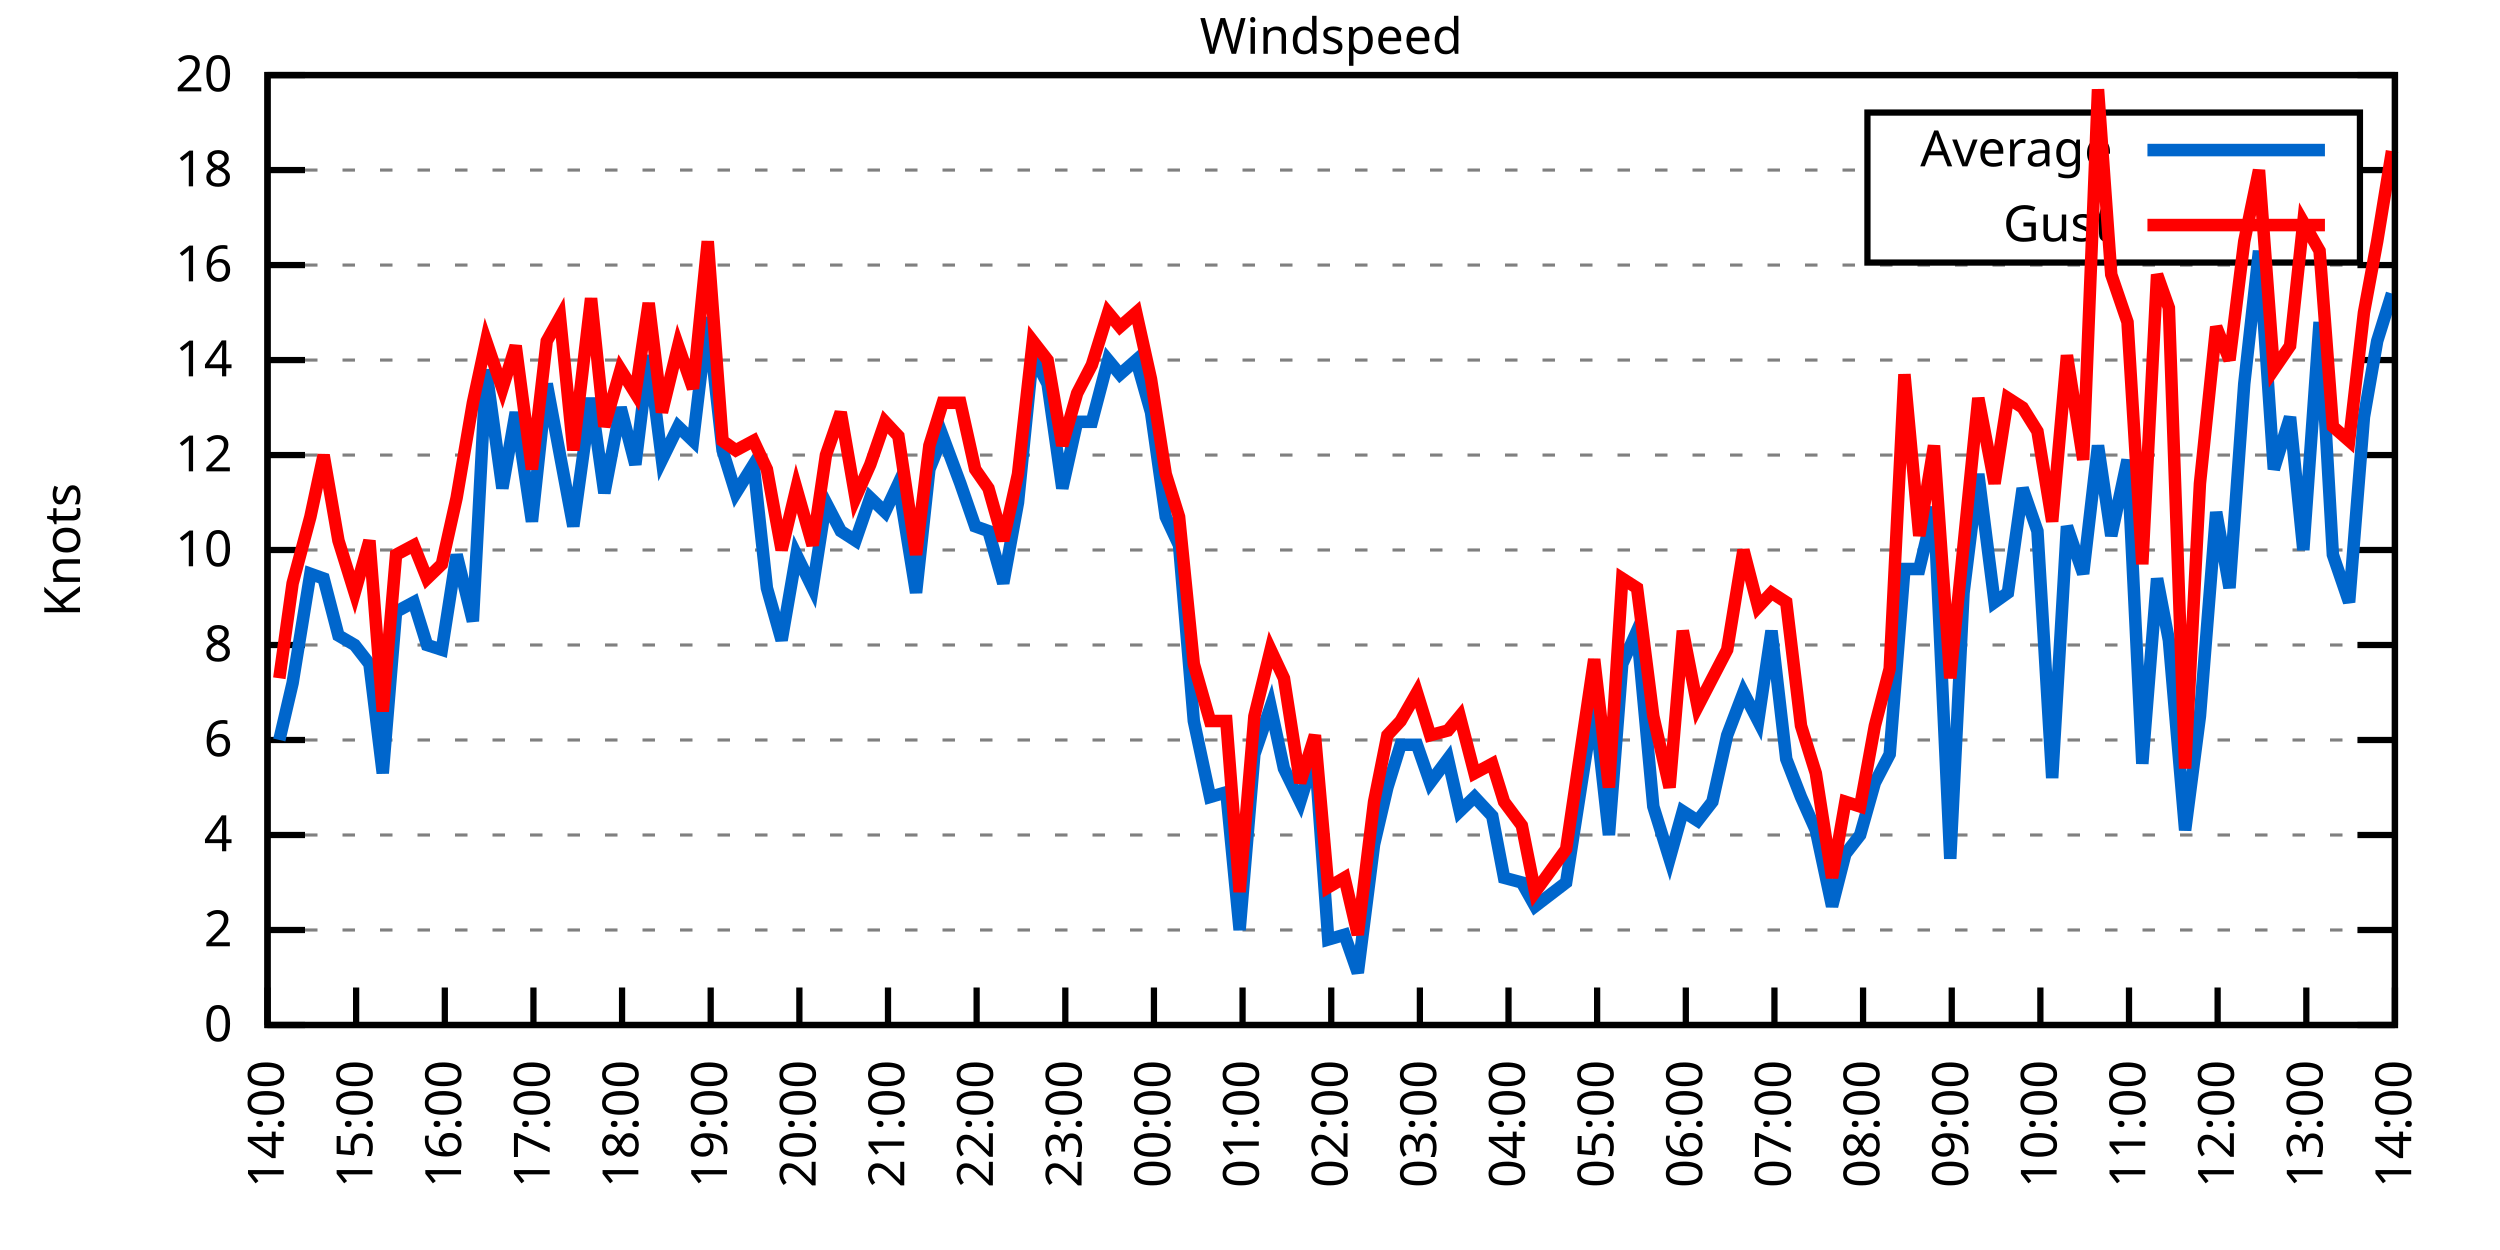
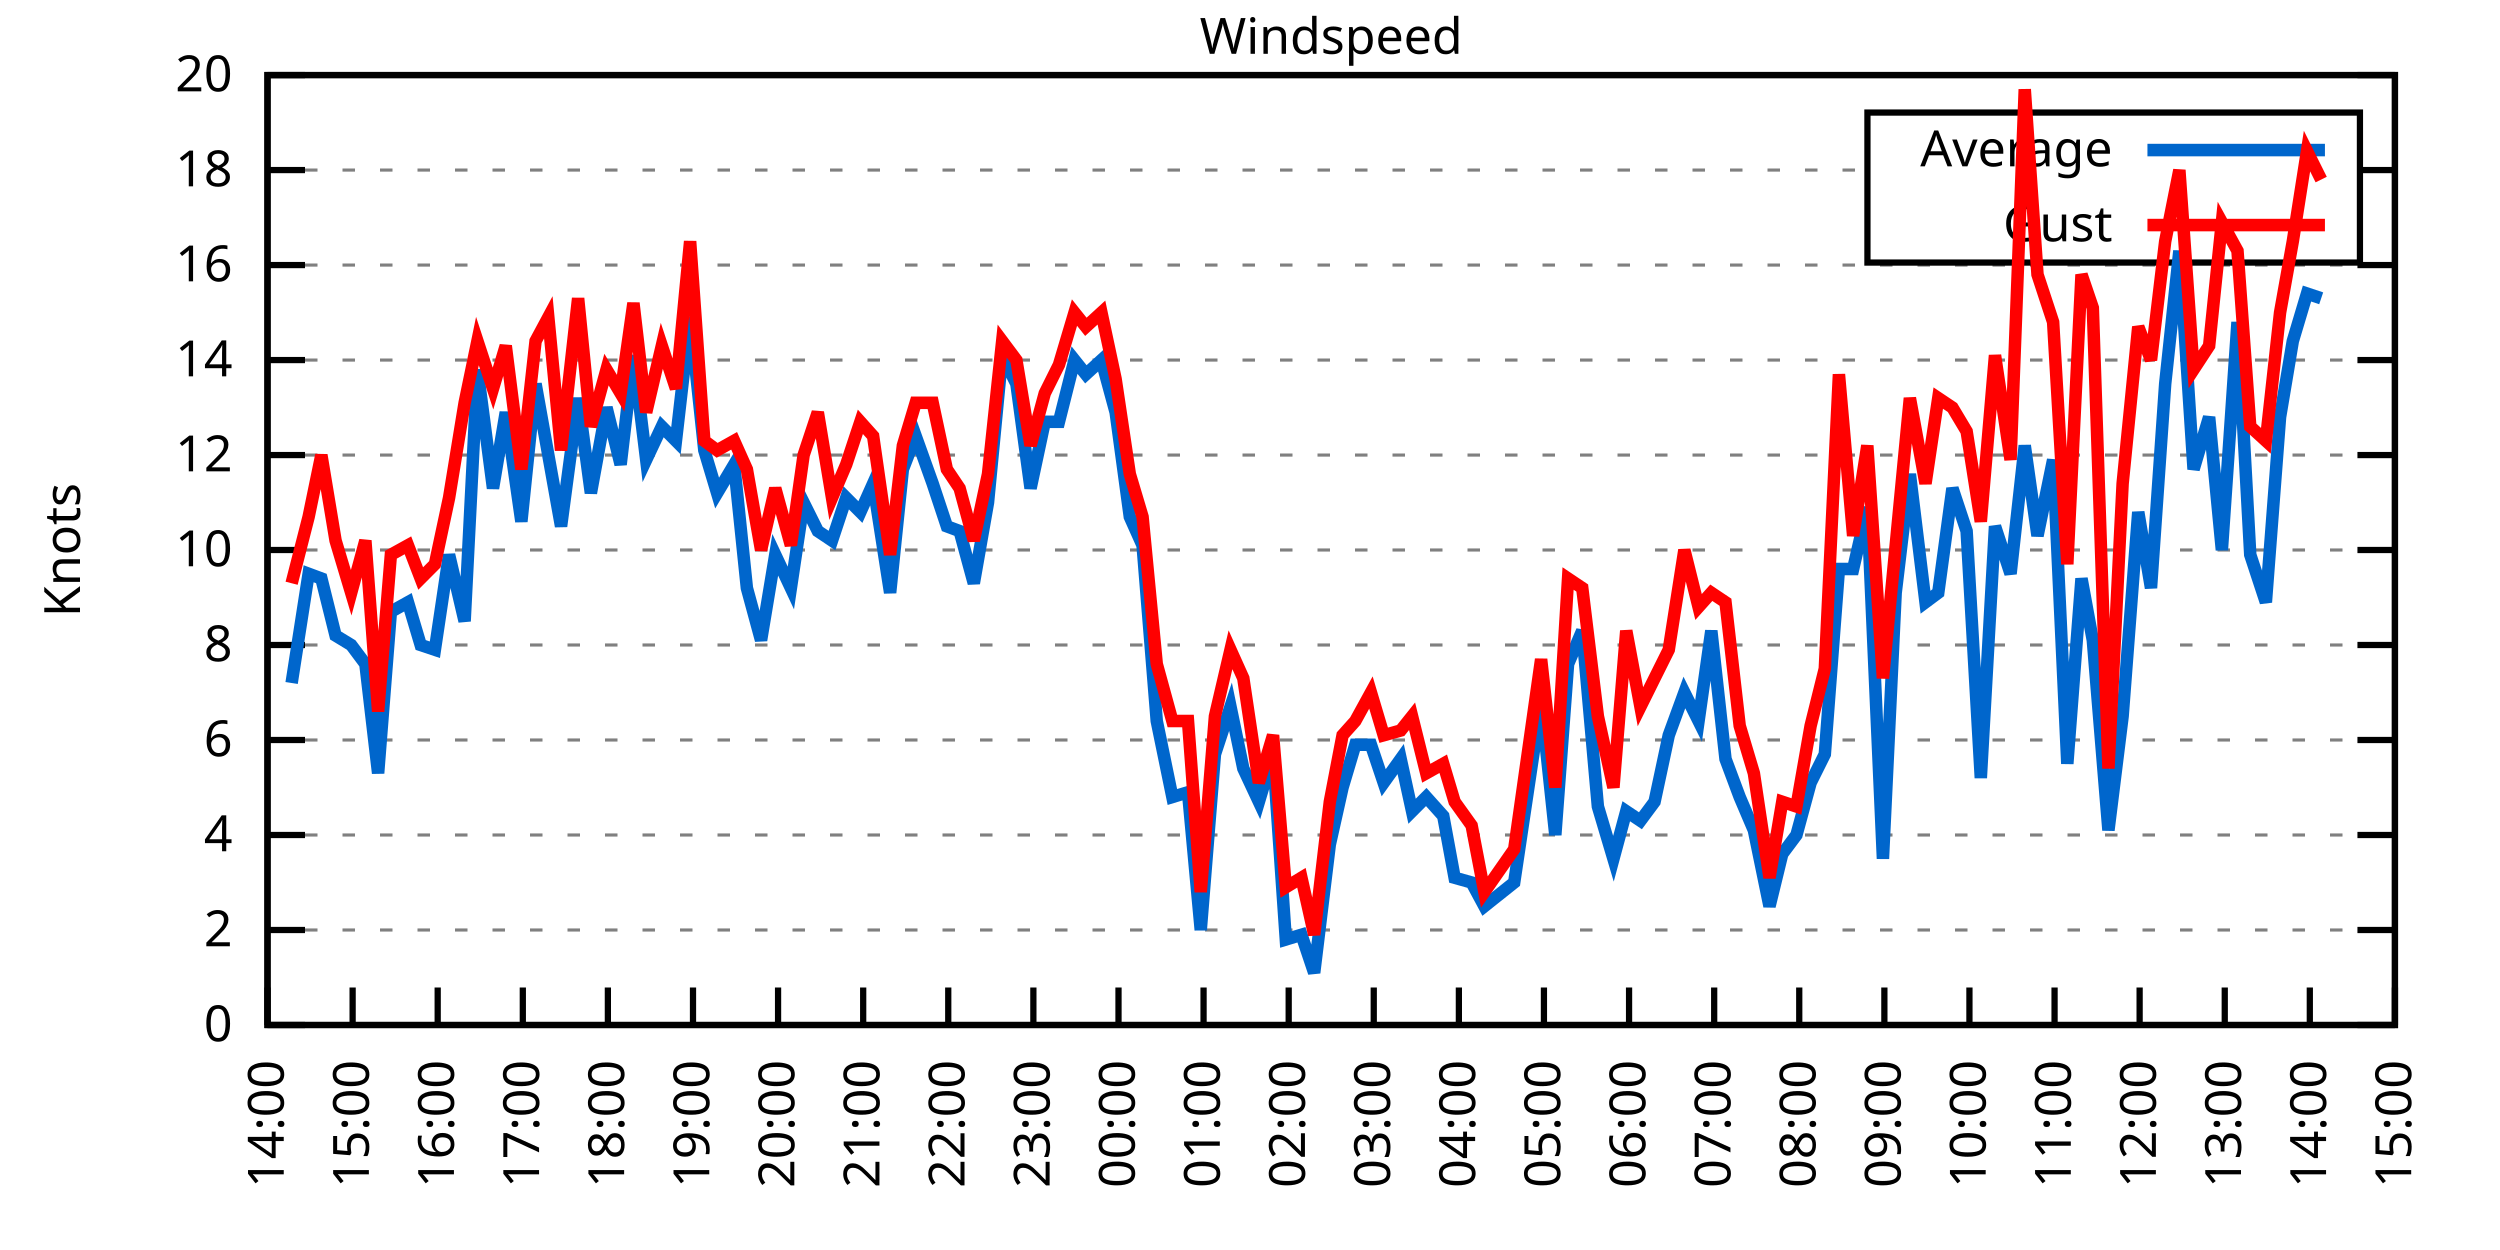
<svg xmlns="http://www.w3.org/2000/svg" xmlns:xlink="http://www.w3.org/1999/xlink" width="400" height="200" viewBox="0 0 400 200">
  <g id="gnuplot_canvas">
    <rect x="0" y="0" width="400" height="200" fill="none" />
    <defs>
      <circle id="gpDot" r="0.5" stroke-width="0.5" stroke="currentColor" />
      <path id="gpPt0" stroke-width="0.333" stroke="currentColor" d="M-1,0 h2 M0,-1 v2" />
      <path id="gpPt1" stroke-width="0.333" stroke="currentColor" d="M-1,-1 L1,1 M1,-1 L-1,1" />
      <path id="gpPt2" stroke-width="0.333" stroke="currentColor" d="M-1,0 L1,0 M0,-1 L0,1 M-1,-1 L1,1 M-1,1 L1,-1" />
      <rect id="gpPt3" stroke-width="0.333" stroke="currentColor" x="-1" y="-1" width="2" height="2" />
      <rect id="gpPt4" stroke-width="0.333" stroke="currentColor" fill="currentColor" x="-1" y="-1" width="2" height="2" />
      <circle id="gpPt5" stroke-width="0.333" stroke="currentColor" cx="0" cy="0" r="1" />
      <use xlink:href="#gpPt5" id="gpPt6" fill="currentColor" stroke="none" />
      <path id="gpPt7" stroke-width="0.333" stroke="currentColor" d="M0,-1.33 L-1.33,0.67 L1.33,0.67 z" />
      <use xlink:href="#gpPt7" id="gpPt8" fill="currentColor" stroke="none" />
      <use xlink:href="#gpPt7" id="gpPt9" stroke="currentColor" transform="rotate(180)" />
      <use xlink:href="#gpPt9" id="gpPt10" fill="currentColor" stroke="none" />
      <use xlink:href="#gpPt3" id="gpPt11" stroke="currentColor" transform="rotate(45)" />
      <use xlink:href="#gpPt11" id="gpPt12" fill="currentColor" stroke="none" />
      <path id="gpPt13" stroke-width="0.333" stroke="currentColor" d="M0,1.330 L1.265,0.411 L0.782,-1.067 L-0.782,-1.076 L-1.265,0.411 z" />
      <use xlink:href="#gpPt13" id="gpPt14" fill="currentColor" stroke="none" />
      <filter id="textbox" filterUnits="objectBoundingBox" x="0" y="0" height="1" width="1">
        <feFlood flood-color="white" flood-opacity="1" result="bgnd" />
        <feComposite in="SourceGraphic" in2="bgnd" operator="atop" />
      </filter>
      <filter id="greybox" filterUnits="objectBoundingBox" x="0" y="0" height="1" width="1">
        <feFlood flood-color="lightgrey" flood-opacity="1" result="grey" />
        <feComposite in="SourceGraphic" in2="grey" operator="atop" />
      </filter>
    </defs>
    <g fill="none" color="white" stroke="currentColor" stroke-width="1.00" stroke-linecap="butt" stroke-linejoin="miter">
</g>
    <g fill="none" color="black" stroke="currentColor" stroke-width="1.00" stroke-linecap="butt" stroke-linejoin="miter">
      <g stroke="none" shape-rendering="crispEdges">
        <polygon fill="rgb(255, 255, 255)" points="42.80,164.00 383.18,164.00 383.18,12.02 42.80,12.02 " />
      </g>
    </g>
    <g fill="none" color="black" stroke="currentColor" stroke-width="1.00" stroke-linecap="butt" stroke-linejoin="miter">
</g>
    <g fill="none" color="black" stroke="black" stroke-width="0.50" stroke-linecap="butt" stroke-linejoin="miter">
</g>
    <g fill="none" color="gray" stroke="currentColor" stroke-width="0.50" stroke-linecap="butt" stroke-linejoin="miter">
      <path stroke="gray" stroke-dasharray="2,4" class="gridline" d="M42.80,164.00 L383.19,164.00  " />
    </g>
    <g fill="none" color="gray" stroke="gray" stroke-width="1.00" stroke-linecap="butt" stroke-linejoin="miter">
</g>
    <g fill="none" color="black" stroke="currentColor" stroke-width="1.00" stroke-linecap="butt" stroke-linejoin="miter">
      <path stroke="black" d="M42.80,164.00 L48.80,164.00 M383.19,164.00 L377.19,164.00  " />
      <g transform="translate(37.20,166.60)" stroke="none" fill="black" font-family="Sans" font-size="8.00" text-anchor="end">
        <text>
          <tspan font-family="Sans"> 0</tspan>
        </text>
      </g>
    </g>
    <g fill="none" color="black" stroke="currentColor" stroke-width="1.00" stroke-linecap="butt" stroke-linejoin="miter">
</g>
    <g fill="none" color="black" stroke="black" stroke-width="0.50" stroke-linecap="butt" stroke-linejoin="miter">
</g>
    <g fill="none" color="gray" stroke="currentColor" stroke-width="0.50" stroke-linecap="butt" stroke-linejoin="miter">
      <path stroke="gray" stroke-dasharray="2,4" class="gridline" d="M42.80,148.80 L383.19,148.80  " />
    </g>
    <g fill="none" color="gray" stroke="gray" stroke-width="1.00" stroke-linecap="butt" stroke-linejoin="miter">
</g>
    <g fill="none" color="black" stroke="currentColor" stroke-width="1.00" stroke-linecap="butt" stroke-linejoin="miter">
      <path stroke="black" d="M42.80,148.80 L48.80,148.80 M383.19,148.80 L377.19,148.80  " />
      <g transform="translate(37.20,151.40)" stroke="none" fill="black" font-family="Sans" font-size="8.00" text-anchor="end">
        <text>
          <tspan font-family="Sans"> 2</tspan>
        </text>
      </g>
    </g>
    <g fill="none" color="black" stroke="currentColor" stroke-width="1.00" stroke-linecap="butt" stroke-linejoin="miter">
</g>
    <g fill="none" color="black" stroke="black" stroke-width="0.50" stroke-linecap="butt" stroke-linejoin="miter">
</g>
    <g fill="none" color="gray" stroke="currentColor" stroke-width="0.50" stroke-linecap="butt" stroke-linejoin="miter">
      <path stroke="gray" stroke-dasharray="2,4" class="gridline" d="M42.80,133.60 L383.19,133.60  " />
    </g>
    <g fill="none" color="gray" stroke="gray" stroke-width="1.00" stroke-linecap="butt" stroke-linejoin="miter">
</g>
    <g fill="none" color="black" stroke="currentColor" stroke-width="1.00" stroke-linecap="butt" stroke-linejoin="miter">
      <path stroke="black" d="M42.80,133.60 L48.80,133.60 M383.19,133.60 L377.19,133.60  " />
      <g transform="translate(37.20,136.20)" stroke="none" fill="black" font-family="Sans" font-size="8.00" text-anchor="end">
        <text>
          <tspan font-family="Sans"> 4</tspan>
        </text>
      </g>
    </g>
    <g fill="none" color="black" stroke="currentColor" stroke-width="1.00" stroke-linecap="butt" stroke-linejoin="miter">
</g>
    <g fill="none" color="black" stroke="black" stroke-width="0.50" stroke-linecap="butt" stroke-linejoin="miter">
</g>
    <g fill="none" color="gray" stroke="currentColor" stroke-width="0.50" stroke-linecap="butt" stroke-linejoin="miter">
      <path stroke="gray" stroke-dasharray="2,4" class="gridline" d="M42.80,118.40 L383.19,118.40  " />
    </g>
    <g fill="none" color="gray" stroke="gray" stroke-width="1.00" stroke-linecap="butt" stroke-linejoin="miter">
</g>
    <g fill="none" color="black" stroke="currentColor" stroke-width="1.00" stroke-linecap="butt" stroke-linejoin="miter">
      <path stroke="black" d="M42.80,118.40 L48.80,118.40 M383.19,118.40 L377.19,118.40  " />
      <g transform="translate(37.20,121.00)" stroke="none" fill="black" font-family="Sans" font-size="8.00" text-anchor="end">
        <text>
          <tspan font-family="Sans"> 6</tspan>
        </text>
      </g>
    </g>
    <g fill="none" color="black" stroke="currentColor" stroke-width="1.00" stroke-linecap="butt" stroke-linejoin="miter">
</g>
    <g fill="none" color="black" stroke="black" stroke-width="0.50" stroke-linecap="butt" stroke-linejoin="miter">
</g>
    <g fill="none" color="gray" stroke="currentColor" stroke-width="0.50" stroke-linecap="butt" stroke-linejoin="miter">
      <path stroke="gray" stroke-dasharray="2,4" class="gridline" d="M42.80,103.20 L383.19,103.20  " />
    </g>
    <g fill="none" color="gray" stroke="gray" stroke-width="1.00" stroke-linecap="butt" stroke-linejoin="miter">
</g>
    <g fill="none" color="black" stroke="currentColor" stroke-width="1.00" stroke-linecap="butt" stroke-linejoin="miter">
      <path stroke="black" d="M42.80,103.20 L48.80,103.20 M383.19,103.20 L377.19,103.20  " />
      <g transform="translate(37.20,105.80)" stroke="none" fill="black" font-family="Sans" font-size="8.00" text-anchor="end">
        <text>
          <tspan font-family="Sans"> 8</tspan>
        </text>
      </g>
    </g>
    <g fill="none" color="black" stroke="currentColor" stroke-width="1.00" stroke-linecap="butt" stroke-linejoin="miter">
</g>
    <g fill="none" color="black" stroke="black" stroke-width="0.50" stroke-linecap="butt" stroke-linejoin="miter">
</g>
    <g fill="none" color="gray" stroke="currentColor" stroke-width="0.50" stroke-linecap="butt" stroke-linejoin="miter">
      <path stroke="gray" stroke-dasharray="2,4" class="gridline" d="M42.80,88.00 L383.19,88.00  " />
    </g>
    <g fill="none" color="gray" stroke="gray" stroke-width="1.00" stroke-linecap="butt" stroke-linejoin="miter">
</g>
    <g fill="none" color="black" stroke="currentColor" stroke-width="1.00" stroke-linecap="butt" stroke-linejoin="miter">
      <path stroke="black" d="M42.80,88.00 L48.80,88.00 M383.19,88.00 L377.19,88.00  " />
      <g transform="translate(37.20,90.60)" stroke="none" fill="black" font-family="Sans" font-size="8.00" text-anchor="end">
        <text>
          <tspan font-family="Sans"> 10</tspan>
        </text>
      </g>
    </g>
    <g fill="none" color="black" stroke="currentColor" stroke-width="1.00" stroke-linecap="butt" stroke-linejoin="miter">
</g>
    <g fill="none" color="black" stroke="black" stroke-width="0.50" stroke-linecap="butt" stroke-linejoin="miter">
</g>
    <g fill="none" color="gray" stroke="currentColor" stroke-width="0.50" stroke-linecap="butt" stroke-linejoin="miter">
      <path stroke="gray" stroke-dasharray="2,4" class="gridline" d="M42.80,72.81 L383.19,72.81  " />
    </g>
    <g fill="none" color="gray" stroke="gray" stroke-width="1.00" stroke-linecap="butt" stroke-linejoin="miter">
</g>
    <g fill="none" color="black" stroke="currentColor" stroke-width="1.00" stroke-linecap="butt" stroke-linejoin="miter">
      <path stroke="black" d="M42.80,72.81 L48.80,72.81 M383.19,72.81 L377.19,72.81  " />
      <g transform="translate(37.20,75.41)" stroke="none" fill="black" font-family="Sans" font-size="8.00" text-anchor="end">
        <text>
          <tspan font-family="Sans"> 12</tspan>
        </text>
      </g>
    </g>
    <g fill="none" color="black" stroke="currentColor" stroke-width="1.00" stroke-linecap="butt" stroke-linejoin="miter">
</g>
    <g fill="none" color="black" stroke="black" stroke-width="0.50" stroke-linecap="butt" stroke-linejoin="miter">
</g>
    <g fill="none" color="gray" stroke="currentColor" stroke-width="0.50" stroke-linecap="butt" stroke-linejoin="miter">
      <path stroke="gray" stroke-dasharray="2,4" class="gridline" d="M42.80,57.61 L383.19,57.61  " />
    </g>
    <g fill="none" color="gray" stroke="gray" stroke-width="1.00" stroke-linecap="butt" stroke-linejoin="miter">
</g>
    <g fill="none" color="black" stroke="currentColor" stroke-width="1.00" stroke-linecap="butt" stroke-linejoin="miter">
      <path stroke="black" d="M42.80,57.61 L48.80,57.61 M383.19,57.61 L377.19,57.61  " />
      <g transform="translate(37.20,60.21)" stroke="none" fill="black" font-family="Sans" font-size="8.00" text-anchor="end">
        <text>
          <tspan font-family="Sans"> 14</tspan>
        </text>
      </g>
    </g>
    <g fill="none" color="black" stroke="currentColor" stroke-width="1.00" stroke-linecap="butt" stroke-linejoin="miter">
</g>
    <g fill="none" color="black" stroke="black" stroke-width="0.50" stroke-linecap="butt" stroke-linejoin="miter">
</g>
    <g fill="none" color="gray" stroke="currentColor" stroke-width="0.50" stroke-linecap="butt" stroke-linejoin="miter">
      <path stroke="gray" stroke-dasharray="2,4" class="gridline" d="M42.80,42.41 L383.19,42.41  " />
    </g>
    <g fill="none" color="gray" stroke="gray" stroke-width="1.00" stroke-linecap="butt" stroke-linejoin="miter">
</g>
    <g fill="none" color="black" stroke="currentColor" stroke-width="1.00" stroke-linecap="butt" stroke-linejoin="miter">
      <path stroke="black" d="M42.80,42.41 L48.80,42.41 M383.19,42.41 L377.19,42.41  " />
      <g transform="translate(37.20,45.01)" stroke="none" fill="black" font-family="Sans" font-size="8.00" text-anchor="end">
        <text>
          <tspan font-family="Sans"> 16</tspan>
        </text>
      </g>
    </g>
    <g fill="none" color="black" stroke="currentColor" stroke-width="1.00" stroke-linecap="butt" stroke-linejoin="miter">
</g>
    <g fill="none" color="black" stroke="black" stroke-width="0.50" stroke-linecap="butt" stroke-linejoin="miter">
</g>
    <g fill="none" color="gray" stroke="currentColor" stroke-width="0.50" stroke-linecap="butt" stroke-linejoin="miter">
      <path stroke="gray" stroke-dasharray="2,4" class="gridline" d="M42.80,27.21 L298.79,27.21 M377.59,27.21 L383.19,27.21  " />
    </g>
    <g fill="none" color="gray" stroke="gray" stroke-width="1.00" stroke-linecap="butt" stroke-linejoin="miter">
</g>
    <g fill="none" color="black" stroke="currentColor" stroke-width="1.00" stroke-linecap="butt" stroke-linejoin="miter">
      <path stroke="black" d="M42.80,27.21 L48.80,27.21 M383.19,27.21 L377.19,27.21  " />
      <g transform="translate(37.20,29.81)" stroke="none" fill="black" font-family="Sans" font-size="8.00" text-anchor="end">
        <text>
          <tspan font-family="Sans"> 18</tspan>
        </text>
      </g>
    </g>
    <g fill="none" color="black" stroke="currentColor" stroke-width="1.00" stroke-linecap="butt" stroke-linejoin="miter">
</g>
    <g fill="none" color="black" stroke="black" stroke-width="0.50" stroke-linecap="butt" stroke-linejoin="miter">
</g>
    <g fill="none" color="gray" stroke="currentColor" stroke-width="0.50" stroke-linecap="butt" stroke-linejoin="miter">
      <path stroke="gray" stroke-dasharray="2,4" class="gridline" d="M42.80,12.01 L383.19,12.01  " />
    </g>
    <g fill="none" color="gray" stroke="gray" stroke-width="1.00" stroke-linecap="butt" stroke-linejoin="miter">
</g>
    <g fill="none" color="black" stroke="currentColor" stroke-width="1.00" stroke-linecap="butt" stroke-linejoin="miter">
      <path stroke="black" d="M42.80,12.01 L48.80,12.01 M383.19,12.01 L377.19,12.01  " />
      <g transform="translate(37.20,14.61)" stroke="none" fill="black" font-family="Sans" font-size="8.00" text-anchor="end">
        <text>
          <tspan font-family="Sans"> 20</tspan>
        </text>
      </g>
    </g>
    <g fill="none" color="black" stroke="currentColor" stroke-width="1.00" stroke-linecap="butt" stroke-linejoin="miter">
      <path stroke="black" d="M42.80,164.00 L42.80,158.00  " />
      <g transform="translate(45.40,169.60) rotate(270.00)" stroke="none" fill="black" font-family="Sans" font-size="8.00" text-anchor="end">
        <text>
          <tspan font-family="Sans">14:00</tspan>
        </text>
      </g>
    </g>
    <g fill="none" color="black" stroke="currentColor" stroke-width="1.00" stroke-linecap="butt" stroke-linejoin="miter">
-       <path stroke="black" d="M56.98,164.00 L56.98,158.00  " />
-       <g transform="translate(59.58,169.60) rotate(270.00)" stroke="none" fill="black" font-family="Sans" font-size="8.00" text-anchor="end">
+       <path stroke="black" d="M56.42,164.00 L56.42,158.00  " />
+       <g transform="translate(59.02,169.60) rotate(270.00)" stroke="none" fill="black" font-family="Sans" font-size="8.00" text-anchor="end">
        <text>
          <tspan font-family="Sans">15:00</tspan>
        </text>
      </g>
    </g>
    <g fill="none" color="black" stroke="currentColor" stroke-width="1.00" stroke-linecap="butt" stroke-linejoin="miter">
-       <path stroke="black" d="M71.17,164.00 L71.17,158.00  " />
-       <g transform="translate(73.77,169.60) rotate(270.00)" stroke="none" fill="black" font-family="Sans" font-size="8.00" text-anchor="end">
+       <path stroke="black" d="M70.03,164.00 L70.03,158.00  " />
+       <g transform="translate(72.63,169.60) rotate(270.00)" stroke="none" fill="black" font-family="Sans" font-size="8.00" text-anchor="end">
        <text>
          <tspan font-family="Sans">16:00</tspan>
        </text>
      </g>
    </g>
    <g fill="none" color="black" stroke="currentColor" stroke-width="1.00" stroke-linecap="butt" stroke-linejoin="miter">
-       <path stroke="black" d="M85.35,164.00 L85.35,158.00  " />
-       <g transform="translate(87.95,169.60) rotate(270.00)" stroke="none" fill="black" font-family="Sans" font-size="8.00" text-anchor="end">
+       <path stroke="black" d="M83.65,164.00 L83.65,158.00  " />
+       <g transform="translate(86.25,169.60) rotate(270.00)" stroke="none" fill="black" font-family="Sans" font-size="8.00" text-anchor="end">
        <text>
          <tspan font-family="Sans">17:00</tspan>
        </text>
      </g>
    </g>
    <g fill="none" color="black" stroke="currentColor" stroke-width="1.00" stroke-linecap="butt" stroke-linejoin="miter">
-       <path stroke="black" d="M99.53,164.00 L99.53,158.00  " />
-       <g transform="translate(102.13,169.60) rotate(270.00)" stroke="none" fill="black" font-family="Sans" font-size="8.00" text-anchor="end">
+       <path stroke="black" d="M97.26,164.00 L97.26,158.00  " />
+       <g transform="translate(99.86,169.60) rotate(270.00)" stroke="none" fill="black" font-family="Sans" font-size="8.00" text-anchor="end">
        <text>
          <tspan font-family="Sans">18:00</tspan>
        </text>
      </g>
    </g>
    <g fill="none" color="black" stroke="currentColor" stroke-width="1.00" stroke-linecap="butt" stroke-linejoin="miter">
-       <path stroke="black" d="M113.71,164.00 L113.71,158.00  " />
-       <g transform="translate(116.31,169.60) rotate(270.00)" stroke="none" fill="black" font-family="Sans" font-size="8.00" text-anchor="end">
+       <path stroke="black" d="M110.88,164.00 L110.88,158.00  " />
+       <g transform="translate(113.48,169.60) rotate(270.00)" stroke="none" fill="black" font-family="Sans" font-size="8.00" text-anchor="end">
        <text>
          <tspan font-family="Sans">19:00</tspan>
        </text>
      </g>
    </g>
    <g fill="none" color="black" stroke="currentColor" stroke-width="1.00" stroke-linecap="butt" stroke-linejoin="miter">
-       <path stroke="black" d="M127.90,164.00 L127.90,158.00  " />
-       <g transform="translate(130.50,169.60) rotate(270.00)" stroke="none" fill="black" font-family="Sans" font-size="8.00" text-anchor="end">
+       <path stroke="black" d="M124.49,164.00 L124.49,158.00  " />
+       <g transform="translate(127.09,169.60) rotate(270.00)" stroke="none" fill="black" font-family="Sans" font-size="8.00" text-anchor="end">
        <text>
          <tspan font-family="Sans">20:00</tspan>
        </text>
      </g>
    </g>
    <g fill="none" color="black" stroke="currentColor" stroke-width="1.00" stroke-linecap="butt" stroke-linejoin="miter">
-       <path stroke="black" d="M142.08,164.00 L142.08,158.00  " />
-       <g transform="translate(144.68,169.60) rotate(270.00)" stroke="none" fill="black" font-family="Sans" font-size="8.00" text-anchor="end">
+       <path stroke="black" d="M138.11,164.00 L138.11,158.00  " />
+       <g transform="translate(140.71,169.60) rotate(270.00)" stroke="none" fill="black" font-family="Sans" font-size="8.00" text-anchor="end">
        <text>
          <tspan font-family="Sans">21:00</tspan>
        </text>
      </g>
    </g>
    <g fill="none" color="black" stroke="currentColor" stroke-width="1.00" stroke-linecap="butt" stroke-linejoin="miter">
-       <path stroke="black" d="M156.26,164.00 L156.26,158.00  " />
-       <g transform="translate(158.86,169.60) rotate(270.00)" stroke="none" fill="black" font-family="Sans" font-size="8.00" text-anchor="end">
+       <path stroke="black" d="M151.72,164.00 L151.72,158.00  " />
+       <g transform="translate(154.32,169.60) rotate(270.00)" stroke="none" fill="black" font-family="Sans" font-size="8.00" text-anchor="end">
        <text>
          <tspan font-family="Sans">22:00</tspan>
        </text>
      </g>
    </g>
    <g fill="none" color="black" stroke="currentColor" stroke-width="1.00" stroke-linecap="butt" stroke-linejoin="miter">
-       <path stroke="black" d="M170.45,164.00 L170.45,158.00  " />
-       <g transform="translate(173.05,169.60) rotate(270.00)" stroke="none" fill="black" font-family="Sans" font-size="8.00" text-anchor="end">
+       <path stroke="black" d="M165.34,164.00 L165.34,158.00  " />
+       <g transform="translate(167.94,169.60) rotate(270.00)" stroke="none" fill="black" font-family="Sans" font-size="8.00" text-anchor="end">
        <text>
          <tspan font-family="Sans">23:00</tspan>
        </text>
      </g>
    </g>
    <g fill="none" color="black" stroke="currentColor" stroke-width="1.00" stroke-linecap="butt" stroke-linejoin="miter">
-       <path stroke="black" d="M184.63,164.00 L184.63,158.00  " />
-       <g transform="translate(187.23,169.60) rotate(270.00)" stroke="none" fill="black" font-family="Sans" font-size="8.00" text-anchor="end">
+       <path stroke="black" d="M178.96,164.00 L178.96,158.00  " />
+       <g transform="translate(181.56,169.60) rotate(270.00)" stroke="none" fill="black" font-family="Sans" font-size="8.00" text-anchor="end">
        <text>
          <tspan font-family="Sans">00:00</tspan>
        </text>
      </g>
    </g>
    <g fill="none" color="black" stroke="currentColor" stroke-width="1.00" stroke-linecap="butt" stroke-linejoin="miter">
-       <path stroke="black" d="M198.81,164.00 L198.81,158.00  " />
-       <g transform="translate(201.41,169.60) rotate(270.00)" stroke="none" fill="black" font-family="Sans" font-size="8.00" text-anchor="end">
+       <path stroke="black" d="M192.57,164.00 L192.57,158.00  " />
+       <g transform="translate(195.17,169.60) rotate(270.00)" stroke="none" fill="black" font-family="Sans" font-size="8.00" text-anchor="end">
        <text>
          <tspan font-family="Sans">01:00</tspan>
        </text>
      </g>
    </g>
    <g fill="none" color="black" stroke="currentColor" stroke-width="1.00" stroke-linecap="butt" stroke-linejoin="miter">
-       <path stroke="black" d="M213.00,164.00 L213.00,158.00  " />
-       <g transform="translate(215.60,169.60) rotate(270.00)" stroke="none" fill="black" font-family="Sans" font-size="8.00" text-anchor="end">
+       <path stroke="black" d="M206.19,164.00 L206.19,158.00  " />
+       <g transform="translate(208.79,169.60) rotate(270.00)" stroke="none" fill="black" font-family="Sans" font-size="8.00" text-anchor="end">
        <text>
          <tspan font-family="Sans">02:00</tspan>
        </text>
      </g>
    </g>
    <g fill="none" color="black" stroke="currentColor" stroke-width="1.00" stroke-linecap="butt" stroke-linejoin="miter">
-       <path stroke="black" d="M227.18,164.00 L227.18,158.00  " />
-       <g transform="translate(229.78,169.60) rotate(270.00)" stroke="none" fill="black" font-family="Sans" font-size="8.00" text-anchor="end">
+       <path stroke="black" d="M219.80,164.00 L219.80,158.00  " />
+       <g transform="translate(222.40,169.60) rotate(270.00)" stroke="none" fill="black" font-family="Sans" font-size="8.00" text-anchor="end">
        <text>
          <tspan font-family="Sans">03:00</tspan>
        </text>
      </g>
    </g>
    <g fill="none" color="black" stroke="currentColor" stroke-width="1.00" stroke-linecap="butt" stroke-linejoin="miter">
-       <path stroke="black" d="M241.36,164.00 L241.36,158.00  " />
-       <g transform="translate(243.96,169.60) rotate(270.00)" stroke="none" fill="black" font-family="Sans" font-size="8.00" text-anchor="end">
+       <path stroke="black" d="M233.42,164.00 L233.42,158.00  " />
+       <g transform="translate(236.02,169.60) rotate(270.00)" stroke="none" fill="black" font-family="Sans" font-size="8.00" text-anchor="end">
        <text>
          <tspan font-family="Sans">04:00</tspan>
        </text>
      </g>
    </g>
    <g fill="none" color="black" stroke="currentColor" stroke-width="1.00" stroke-linecap="butt" stroke-linejoin="miter">
-       <path stroke="black" d="M255.54,164.00 L255.54,158.00  " />
-       <g transform="translate(258.14,169.60) rotate(270.00)" stroke="none" fill="black" font-family="Sans" font-size="8.00" text-anchor="end">
+       <path stroke="black" d="M247.03,164.00 L247.03,158.00  " />
+       <g transform="translate(249.63,169.60) rotate(270.00)" stroke="none" fill="black" font-family="Sans" font-size="8.00" text-anchor="end">
        <text>
          <tspan font-family="Sans">05:00</tspan>
        </text>
      </g>
    </g>
    <g fill="none" color="black" stroke="currentColor" stroke-width="1.00" stroke-linecap="butt" stroke-linejoin="miter">
-       <path stroke="black" d="M269.73,164.00 L269.73,158.00  " />
-       <g transform="translate(272.33,169.60) rotate(270.00)" stroke="none" fill="black" font-family="Sans" font-size="8.00" text-anchor="end">
+       <path stroke="black" d="M260.65,164.00 L260.65,158.00  " />
+       <g transform="translate(263.25,169.60) rotate(270.00)" stroke="none" fill="black" font-family="Sans" font-size="8.00" text-anchor="end">
        <text>
          <tspan font-family="Sans">06:00</tspan>
        </text>
      </g>
    </g>
    <g fill="none" color="black" stroke="currentColor" stroke-width="1.00" stroke-linecap="butt" stroke-linejoin="miter">
-       <path stroke="black" d="M283.91,164.00 L283.91,158.00  " />
-       <g transform="translate(286.51,169.60) rotate(270.00)" stroke="none" fill="black" font-family="Sans" font-size="8.00" text-anchor="end">
+       <path stroke="black" d="M274.27,164.00 L274.27,158.00  " />
+       <g transform="translate(276.87,169.60) rotate(270.00)" stroke="none" fill="black" font-family="Sans" font-size="8.00" text-anchor="end">
        <text>
          <tspan font-family="Sans">07:00</tspan>
        </text>
      </g>
    </g>
    <g fill="none" color="black" stroke="currentColor" stroke-width="1.00" stroke-linecap="butt" stroke-linejoin="miter">
-       <path stroke="black" d="M298.09,164.00 L298.09,158.00  " />
-       <g transform="translate(300.69,169.60) rotate(270.00)" stroke="none" fill="black" font-family="Sans" font-size="8.00" text-anchor="end">
+       <path stroke="black" d="M287.88,164.00 L287.88,158.00  " />
+       <g transform="translate(290.48,169.60) rotate(270.00)" stroke="none" fill="black" font-family="Sans" font-size="8.00" text-anchor="end">
        <text>
          <tspan font-family="Sans">08:00</tspan>
        </text>
      </g>
    </g>
    <g fill="none" color="black" stroke="currentColor" stroke-width="1.00" stroke-linecap="butt" stroke-linejoin="miter">
-       <path stroke="black" d="M312.28,164.00 L312.28,158.00  " />
-       <g transform="translate(314.88,169.60) rotate(270.00)" stroke="none" fill="black" font-family="Sans" font-size="8.00" text-anchor="end">
+       <path stroke="black" d="M301.50,164.00 L301.50,158.00  " />
+       <g transform="translate(304.10,169.60) rotate(270.00)" stroke="none" fill="black" font-family="Sans" font-size="8.00" text-anchor="end">
        <text>
          <tspan font-family="Sans">09:00</tspan>
        </text>
      </g>
    </g>
    <g fill="none" color="black" stroke="currentColor" stroke-width="1.00" stroke-linecap="butt" stroke-linejoin="miter">
-       <path stroke="black" d="M326.46,164.00 L326.46,158.00  " />
-       <g transform="translate(329.06,169.60) rotate(270.00)" stroke="none" fill="black" font-family="Sans" font-size="8.00" text-anchor="end">
+       <path stroke="black" d="M315.11,164.00 L315.11,158.00  " />
+       <g transform="translate(317.71,169.60) rotate(270.00)" stroke="none" fill="black" font-family="Sans" font-size="8.00" text-anchor="end">
        <text>
          <tspan font-family="Sans">10:00</tspan>
        </text>
      </g>
    </g>
    <g fill="none" color="black" stroke="currentColor" stroke-width="1.00" stroke-linecap="butt" stroke-linejoin="miter">
-       <path stroke="black" d="M340.64,164.00 L340.64,158.00  " />
-       <g transform="translate(343.24,169.60) rotate(270.00)" stroke="none" fill="black" font-family="Sans" font-size="8.00" text-anchor="end">
+       <path stroke="black" d="M328.73,164.00 L328.73,158.00  " />
+       <g transform="translate(331.33,169.60) rotate(270.00)" stroke="none" fill="black" font-family="Sans" font-size="8.00" text-anchor="end">
        <text>
          <tspan font-family="Sans">11:00</tspan>
        </text>
      </g>
    </g>
    <g fill="none" color="black" stroke="currentColor" stroke-width="1.00" stroke-linecap="butt" stroke-linejoin="miter">
-       <path stroke="black" d="M354.82,164.00 L354.82,158.00  " />
-       <g transform="translate(357.42,169.60) rotate(270.00)" stroke="none" fill="black" font-family="Sans" font-size="8.00" text-anchor="end">
+       <path stroke="black" d="M342.34,164.00 L342.34,158.00  " />
+       <g transform="translate(344.94,169.60) rotate(270.00)" stroke="none" fill="black" font-family="Sans" font-size="8.00" text-anchor="end">
        <text>
          <tspan font-family="Sans">12:00</tspan>
        </text>
      </g>
    </g>
    <g fill="none" color="black" stroke="currentColor" stroke-width="1.00" stroke-linecap="butt" stroke-linejoin="miter">
-       <path stroke="black" d="M369.01,164.00 L369.01,158.00  " />
-       <g transform="translate(371.61,169.60) rotate(270.00)" stroke="none" fill="black" font-family="Sans" font-size="8.00" text-anchor="end">
+       <path stroke="black" d="M355.96,164.00 L355.96,158.00  " />
+       <g transform="translate(358.56,169.60) rotate(270.00)" stroke="none" fill="black" font-family="Sans" font-size="8.00" text-anchor="end">
        <text>
          <tspan font-family="Sans">13:00</tspan>
+         </text>
+       </g>
+     </g>
+     <g fill="none" color="black" stroke="currentColor" stroke-width="1.00" stroke-linecap="butt" stroke-linejoin="miter">
+       <path stroke="black" d="M369.57,164.00 L369.57,158.00  " />
+       <g transform="translate(372.17,169.60) rotate(270.00)" stroke="none" fill="black" font-family="Sans" font-size="8.00" text-anchor="end">
+         <text>
+           <tspan font-family="Sans">14:00</tspan>
        </text>
      </g>
    </g>
    <g fill="none" color="black" stroke="currentColor" stroke-width="1.00" stroke-linecap="butt" stroke-linejoin="miter">
      <path stroke="black" d="M383.19,164.00 L383.19,158.00  " />
      <g transform="translate(385.79,169.60) rotate(270.00)" stroke="none" fill="black" font-family="Sans" font-size="8.00" text-anchor="end">
        <text>
-           <tspan font-family="Sans">14:00</tspan>
+           <tspan font-family="Sans">15:00</tspan>
        </text>
      </g>
    </g>
    <g fill="none" color="black" stroke="currentColor" stroke-width="1.00" stroke-linecap="butt" stroke-linejoin="miter">
</g>
    <g fill="none" color="black" stroke="currentColor" stroke-width="1.00" stroke-linecap="butt" stroke-linejoin="miter">
      <path stroke="black" d="M42.80,12.01 L42.80,164.00 L383.19,164.00 L383.19,12.01 L42.80,12.01 Z  " />
    </g>
    <g fill="none" color="black" stroke="currentColor" stroke-width="1.00" stroke-linecap="butt" stroke-linejoin="miter">
</g>
    <g fill="none" color="black" stroke="currentColor" stroke-width="1.00" stroke-linecap="butt" stroke-linejoin="miter">
      <path stroke="black" d="M298.79,42.01 L298.79,18.01 L377.59,18.01 L377.59,42.01 L298.79,42.01 Z  " />
    </g>
    <g id="Windspeed_plot_1">
      <g fill="none" color="white" stroke="black" stroke-width="2.00" stroke-linecap="butt" stroke-linejoin="miter">
</g>
      <g fill="none" color="black" stroke="currentColor" stroke-width="2.00" stroke-linecap="butt" stroke-linejoin="miter">
        <g transform="translate(337.99,26.61)" stroke="none" fill="black" font-family="Sans" font-size="8.00" text-anchor="end">
          <text>
            <tspan font-family="Sans">Average</tspan>
          </text>
        </g>
      </g>
      <g fill="none" color="black" stroke="currentColor" stroke-width="2.00" stroke-linecap="butt" stroke-linejoin="miter">
-         <path stroke="rgb(  0, 102, 204)" d="M343.59,24.01 L371.99,24.01 M44.69,118.40 L46.82,109.28 L49.66,91.80 L51.78,92.56 L54.15,101.68 L56.75,103.20   L59.11,106.24 L61.24,123.72 L63.37,97.88 L66.20,96.36 L68.33,103.20 L70.69,103.96 L73.06,88.76 L75.66,99.40   L77.78,59.13 L80.38,78.13 L82.51,65.97 L85.11,83.45 L87.48,61.41 L89.60,72.81 L91.73,84.21 L94.57,63.69   L96.70,78.89 L99.30,65.21 L101.66,74.33 L103.79,56.85 L105.91,73.57 L108.51,68.25 L110.88,70.53 L113.24,50.77   L115.61,72.05 L117.73,78.89 L120.57,74.33 L122.70,94.08 L125.06,102.44 L127.42,88.76 L130.02,94.08 L132.15,80.41   L134.52,84.97 L136.88,86.49 L139.24,79.65 L141.61,81.93 L143.74,77.37 L146.57,94.84 L148.70,75.09 L150.83,69.77   L153.66,77.37 L156.03,84.21 L158.15,84.97 L160.52,93.32 L162.88,80.41 L165.25,56.85 L167.61,61.41 L169.97,78.13   L172.34,67.49 L174.70,67.49 L177.30,57.61 L179.19,59.89 L181.79,57.61 L184.16,65.97 L186.52,82.69 L188.65,87.25   L191.01,115.36 L193.61,127.52 L196.21,126.76 L198.34,148.80 L200.70,120.68 L203.30,113.08 L205.43,122.96 L208.03,128.28   L210.39,120.68 L212.52,150.32 L215.12,149.56 L217.25,155.64 L219.85,135.12 L221.98,126.00 L224.10,119.16 L226.71,119.16   L228.83,125.24 L231.67,121.44 L233.56,129.80 L235.92,127.52 L238.76,130.56 L240.65,140.44 L243.49,141.20 L245.62,145.00   L250.58,141.20 L255.07,112.32 L257.43,133.60 L259.56,106.24 L261.93,100.92 L264.53,129.04 L267.13,137.40 L269.25,129.80   L271.62,131.32 L273.98,128.28 L276.35,117.64 L278.95,110.80 L281.31,115.36 L283.44,100.92 L285.80,121.44 L288.16,127.52   L290.53,132.84 L293.13,145.00 L295.26,136.64 L297.62,133.60 L299.98,125.24 L302.35,120.68 L304.71,91.04 L307.08,91.04   L309.44,81.17 L312.04,137.40 L314.17,94.84 L316.53,75.85 L319.13,96.36 L321.26,94.84 L323.62,78.13 L325.99,84.97   L328.35,124.48 L330.71,84.21 L333.31,91.80 L335.68,71.29 L337.80,85.73 L340.40,73.57 L342.77,122.20 L345.13,92.56   L347.02,102.44 L349.62,132.84 L351.99,114.60 L354.59,81.93 L356.72,94.08 L359.08,61.41 L361.44,40.13 L363.81,75.09   L366.41,66.73 L368.53,88.00 L371.13,51.53 L373.26,88.76 L375.86,96.36 L378.23,66.73 L380.35,54.57 L382.72,46.97    " />
+         <path stroke="rgb(  0, 102, 204)" d="M343.59,24.01 L371.99,24.01 M46.66,109.28 L49.38,91.80 L51.42,92.56 L53.69,101.68 L56.19,103.20 L58.46,106.24   L60.50,123.72 L62.54,97.88 L65.27,96.36 L67.31,103.20 L69.58,103.96 L71.85,88.76 L74.34,99.40 L76.39,59.13   L78.88,78.13 L80.92,65.97 L83.42,83.45 L85.69,61.41 L87.73,72.81 L89.77,84.21 L92.50,63.69 L94.54,78.89   L97.04,65.21 L99.30,74.33 L101.35,56.85 L103.39,73.57 L105.89,68.25 L108.15,70.53 L110.42,50.77 L112.69,72.05   L114.74,78.89 L117.46,74.33 L119.50,94.08 L121.77,102.44 L124.04,88.76 L126.54,94.08 L128.58,80.41 L130.85,84.97   L133.12,86.49 L135.39,79.65 L137.66,81.93 L139.70,77.37 L142.42,94.84 L144.46,75.09 L146.51,69.77 L149.23,77.37   L151.50,84.21 L153.54,84.97 L155.81,93.32 L158.08,80.41 L160.35,56.85 L162.62,61.41 L164.89,78.13 L167.16,67.49   L169.43,67.49 L171.92,57.61 L173.74,59.89 L176.23,57.61 L178.50,65.97 L180.77,82.69 L182.81,87.25 L185.08,115.36   L187.58,127.52 L190.08,126.76 L192.12,148.80 L194.39,120.68 L196.88,113.08 L198.93,122.96 L201.42,128.28 L203.69,120.68   L205.73,150.32 L208.23,149.56 L210.27,155.64 L212.77,135.12 L214.81,126.00 L216.85,119.16 L219.35,119.16 L221.39,125.24   L224.11,121.44 L225.93,129.80 L228.20,127.52 L230.92,130.56 L232.74,140.44 L235.46,141.20 L237.50,145.00 L242.27,141.20   L246.58,112.32 L248.85,133.60 L250.89,106.24 L253.16,100.92 L255.66,129.04 L258.15,137.40 L260.20,129.80 L262.47,131.32   L264.73,128.28 L267.00,117.64 L269.50,110.80 L271.77,115.36 L273.81,100.92 L276.08,121.44 L278.35,127.52 L280.62,132.84   L283.12,145.00 L285.16,136.64 L287.43,133.60 L289.70,125.24 L291.97,120.68 L294.23,91.04 L296.50,91.04 L298.77,81.17   L301.27,137.40 L303.31,94.84 L305.58,75.85 L308.08,96.36 L310.12,94.84 L312.39,78.13 L314.66,84.97 L316.93,124.48   L319.20,84.21 L321.69,91.80 L323.96,71.29 L326.00,85.73 L328.50,73.57 L330.77,122.20 L333.04,92.56 L334.85,102.44   L337.35,132.84 L339.62,114.60 L342.12,81.93 L344.16,94.08 L346.43,61.41 L348.70,40.13 L350.97,75.09 L353.46,66.73   L355.50,88.00 L358.00,51.53 L360.04,88.76 L362.54,96.36 L364.81,66.73 L366.85,54.57 L369.12,46.97 L371.39,47.73    " />
      </g>
    </g>
    <g id="Windspeed_plot_2">
      <g fill="none" color="black" stroke="currentColor" stroke-width="2.00" stroke-linecap="butt" stroke-linejoin="miter">
        <g transform="translate(337.99,38.61)" stroke="none" fill="black" font-family="Sans" font-size="8.00" text-anchor="end">
          <text>
            <tspan font-family="Sans">Gust</tspan>
          </text>
        </g>
      </g>
      <g fill="none" color="black" stroke="currentColor" stroke-width="2.00" stroke-linecap="butt" stroke-linejoin="miter">
-         <path stroke="rgb(255,   0,   0)" d="M343.59,36.01 L371.99,36.01 M44.69,108.52 L46.82,93.32 L49.66,82.69 L51.78,72.81 L54.15,86.49 L56.75,94.84   L59.11,86.49 L61.24,113.84 L63.37,88.76 L66.20,87.25 L68.33,92.56 L70.69,90.28 L73.06,79.65 L75.66,64.45   L77.78,54.57 L80.38,62.17 L82.51,55.33 L85.11,75.09 L87.48,54.57 L89.60,50.77 L91.73,72.05 L94.57,47.73   L96.70,68.25 L99.30,59.13 L101.66,62.93 L103.79,48.49 L105.91,65.97 L108.51,55.33 L110.88,62.17 L113.24,38.61   L115.61,70.53 L117.73,72.05 L120.57,70.53 L122.70,75.09 L125.06,88.00 L127.42,78.13 L130.02,87.25 L132.15,72.81   L134.52,65.97 L136.88,79.65 L139.24,74.33 L141.61,67.49 L143.74,69.77 L146.57,88.76 L148.70,71.29 L150.83,64.45   L153.66,64.45 L156.03,75.09 L158.15,78.13 L160.52,86.49 L162.88,75.85 L165.25,54.57 L167.61,57.61 L169.97,71.29   L172.34,62.93 L174.70,58.37 L177.30,50.01 L179.19,52.29 L181.79,50.01 L184.16,60.65 L186.52,75.85 L188.65,82.69   L191.01,106.24 L193.61,115.36 L196.21,115.36 L198.34,142.72 L200.70,114.60 L203.30,103.96 L205.43,108.52 L208.03,125.24   L210.39,117.64 L212.52,141.96 L215.12,140.44 L217.25,149.56 L219.85,128.28 L221.98,117.64 L224.10,115.36 L226.71,110.80   L228.83,117.64 L231.67,116.88 L233.56,114.60 L235.92,123.72 L238.76,122.20 L240.65,128.28 L243.49,132.08 L245.62,142.72   L250.58,135.88 L255.07,105.48 L257.43,126.00 L259.56,92.56 L261.93,94.08 L264.53,114.60 L267.13,126.00 L269.25,100.92   L271.62,113.08 L273.98,108.52 L276.35,103.96 L278.95,88.00 L281.31,97.12 L283.44,94.84 L285.80,96.36 L288.16,116.12   L290.53,123.72 L293.13,140.44 L295.26,128.28 L297.62,129.04 L299.98,116.12 L302.35,107.00 L304.71,59.89 L307.08,85.73   L309.44,71.29 L312.04,108.52 L314.17,87.25 L316.53,63.69 L319.13,77.37 L321.26,63.69 L323.62,65.21 L325.99,69.01   L328.35,83.45 L330.71,56.85 L333.31,73.57 L335.68,14.29 L337.80,43.93 L340.40,51.53 L342.77,90.28 L345.13,43.93   L347.02,49.25 L349.62,122.96 L351.99,77.37 L354.59,52.29 L356.72,57.61 L359.08,38.61 L361.44,27.21 L363.81,59.13   L366.41,55.33 L368.53,35.57 L371.13,40.13 L373.26,68.25 L375.86,70.53 L378.23,50.01 L380.35,38.61 L382.72,24.17    " />
+         <path stroke="rgb(255,   0,   0)" d="M343.59,36.01 L371.99,36.01 M46.66,93.32 L49.38,82.69 L51.42,72.81 L53.69,86.49 L56.19,94.84 L58.46,86.49   L60.50,113.84 L62.54,88.76 L65.27,87.25 L67.31,92.56 L69.58,90.28 L71.85,79.65 L74.34,64.45 L76.39,54.57   L78.88,62.17 L80.92,55.33 L83.42,75.09 L85.69,54.57 L87.73,50.77 L89.77,72.05 L92.50,47.73 L94.54,68.25   L97.04,59.13 L99.30,62.93 L101.35,48.49 L103.39,65.97 L105.89,55.33 L108.15,62.17 L110.42,38.61 L112.69,70.53   L114.74,72.05 L117.46,70.53 L119.50,75.09 L121.77,88.00 L124.04,78.13 L126.54,87.25 L128.58,72.81 L130.85,65.97   L133.12,79.65 L135.39,74.33 L137.66,67.49 L139.70,69.77 L142.42,88.76 L144.46,71.29 L146.51,64.45 L149.23,64.45   L151.50,75.09 L153.54,78.13 L155.81,86.49 L158.08,75.85 L160.35,54.57 L162.62,57.61 L164.89,71.29 L167.16,62.93   L169.43,58.37 L171.92,50.01 L173.74,52.29 L176.23,50.01 L178.50,60.65 L180.77,75.85 L182.81,82.69 L185.08,106.24   L187.58,115.36 L190.08,115.36 L192.12,142.72 L194.39,114.60 L196.88,103.96 L198.93,108.52 L201.42,125.24 L203.69,117.64   L205.73,141.96 L208.23,140.44 L210.27,149.56 L212.77,128.28 L214.81,117.64 L216.85,115.36 L219.35,110.80 L221.39,117.64   L224.11,116.88 L225.93,114.60 L228.20,123.72 L230.92,122.20 L232.74,128.28 L235.46,132.08 L237.50,142.72 L242.27,135.88   L246.58,105.48 L248.85,126.00 L250.89,92.56 L253.16,94.08 L255.66,114.60 L258.15,126.00 L260.20,100.92 L262.47,113.08   L264.73,108.52 L267.00,103.96 L269.50,88.00 L271.77,97.12 L273.81,94.84 L276.08,96.36 L278.35,116.12 L280.62,123.72   L283.12,140.44 L285.16,128.28 L287.43,129.04 L289.70,116.12 L291.97,107.00 L294.23,59.89 L296.50,85.73 L298.77,71.29   L301.27,108.52 L303.31,87.25 L305.58,63.69 L308.08,77.37 L310.12,63.69 L312.39,65.21 L314.66,69.01 L316.93,83.45   L319.20,56.85 L321.69,73.57 L323.96,14.29 L326.00,43.93 L328.50,51.53 L330.77,90.28 L333.04,43.93 L334.85,49.25   L337.35,122.96 L339.62,77.37 L342.12,52.29 L344.16,57.61 L346.43,38.61 L348.70,27.21 L350.97,59.13 L353.46,55.33   L355.50,35.57 L358.00,40.13 L360.04,68.25 L362.54,70.53 L364.81,50.01 L366.85,38.61 L369.12,24.17 L371.39,28.73    " />
      </g>
    </g>
    <g fill="none" color="black" stroke="currentColor" stroke-width="2.00" stroke-linecap="butt" stroke-linejoin="miter">
</g>
    <g fill="none" color="black" stroke="black" stroke-width="1.00" stroke-linecap="butt" stroke-linejoin="miter">
</g>
    <g fill="none" color="black" stroke="currentColor" stroke-width="1.00" stroke-linecap="butt" stroke-linejoin="miter">
      <path stroke="black" d="M42.80,12.01 L42.80,164.00 L383.19,164.00 L383.19,12.01 L42.80,12.01 Z  " />
      <g transform="translate(12.80,88.01) rotate(270.00)" stroke="none" fill="black" font-family="Sans" font-size="8.00" text-anchor="middle">
        <text>
          <tspan font-family="Sans">Knots</tspan>
        </text>
      </g>
    </g>
    <g fill="none" color="black" stroke="currentColor" stroke-width="1.00" stroke-linecap="butt" stroke-linejoin="miter">
</g>
    <g fill="none" color="black" stroke="currentColor" stroke-width="1.00" stroke-linecap="butt" stroke-linejoin="miter">
      <g transform="translate(212.99,8.61)" stroke="none" fill="black" font-family="Sans" font-size="8.00" text-anchor="middle">
        <text>
          <tspan font-family="Sans">Windspeed</tspan>
        </text>
      </g>
    </g>
    <g fill="none" color="black" stroke="currentColor" stroke-width="1.00" stroke-linecap="butt" stroke-linejoin="miter">
</g>
  </g>
</svg>
